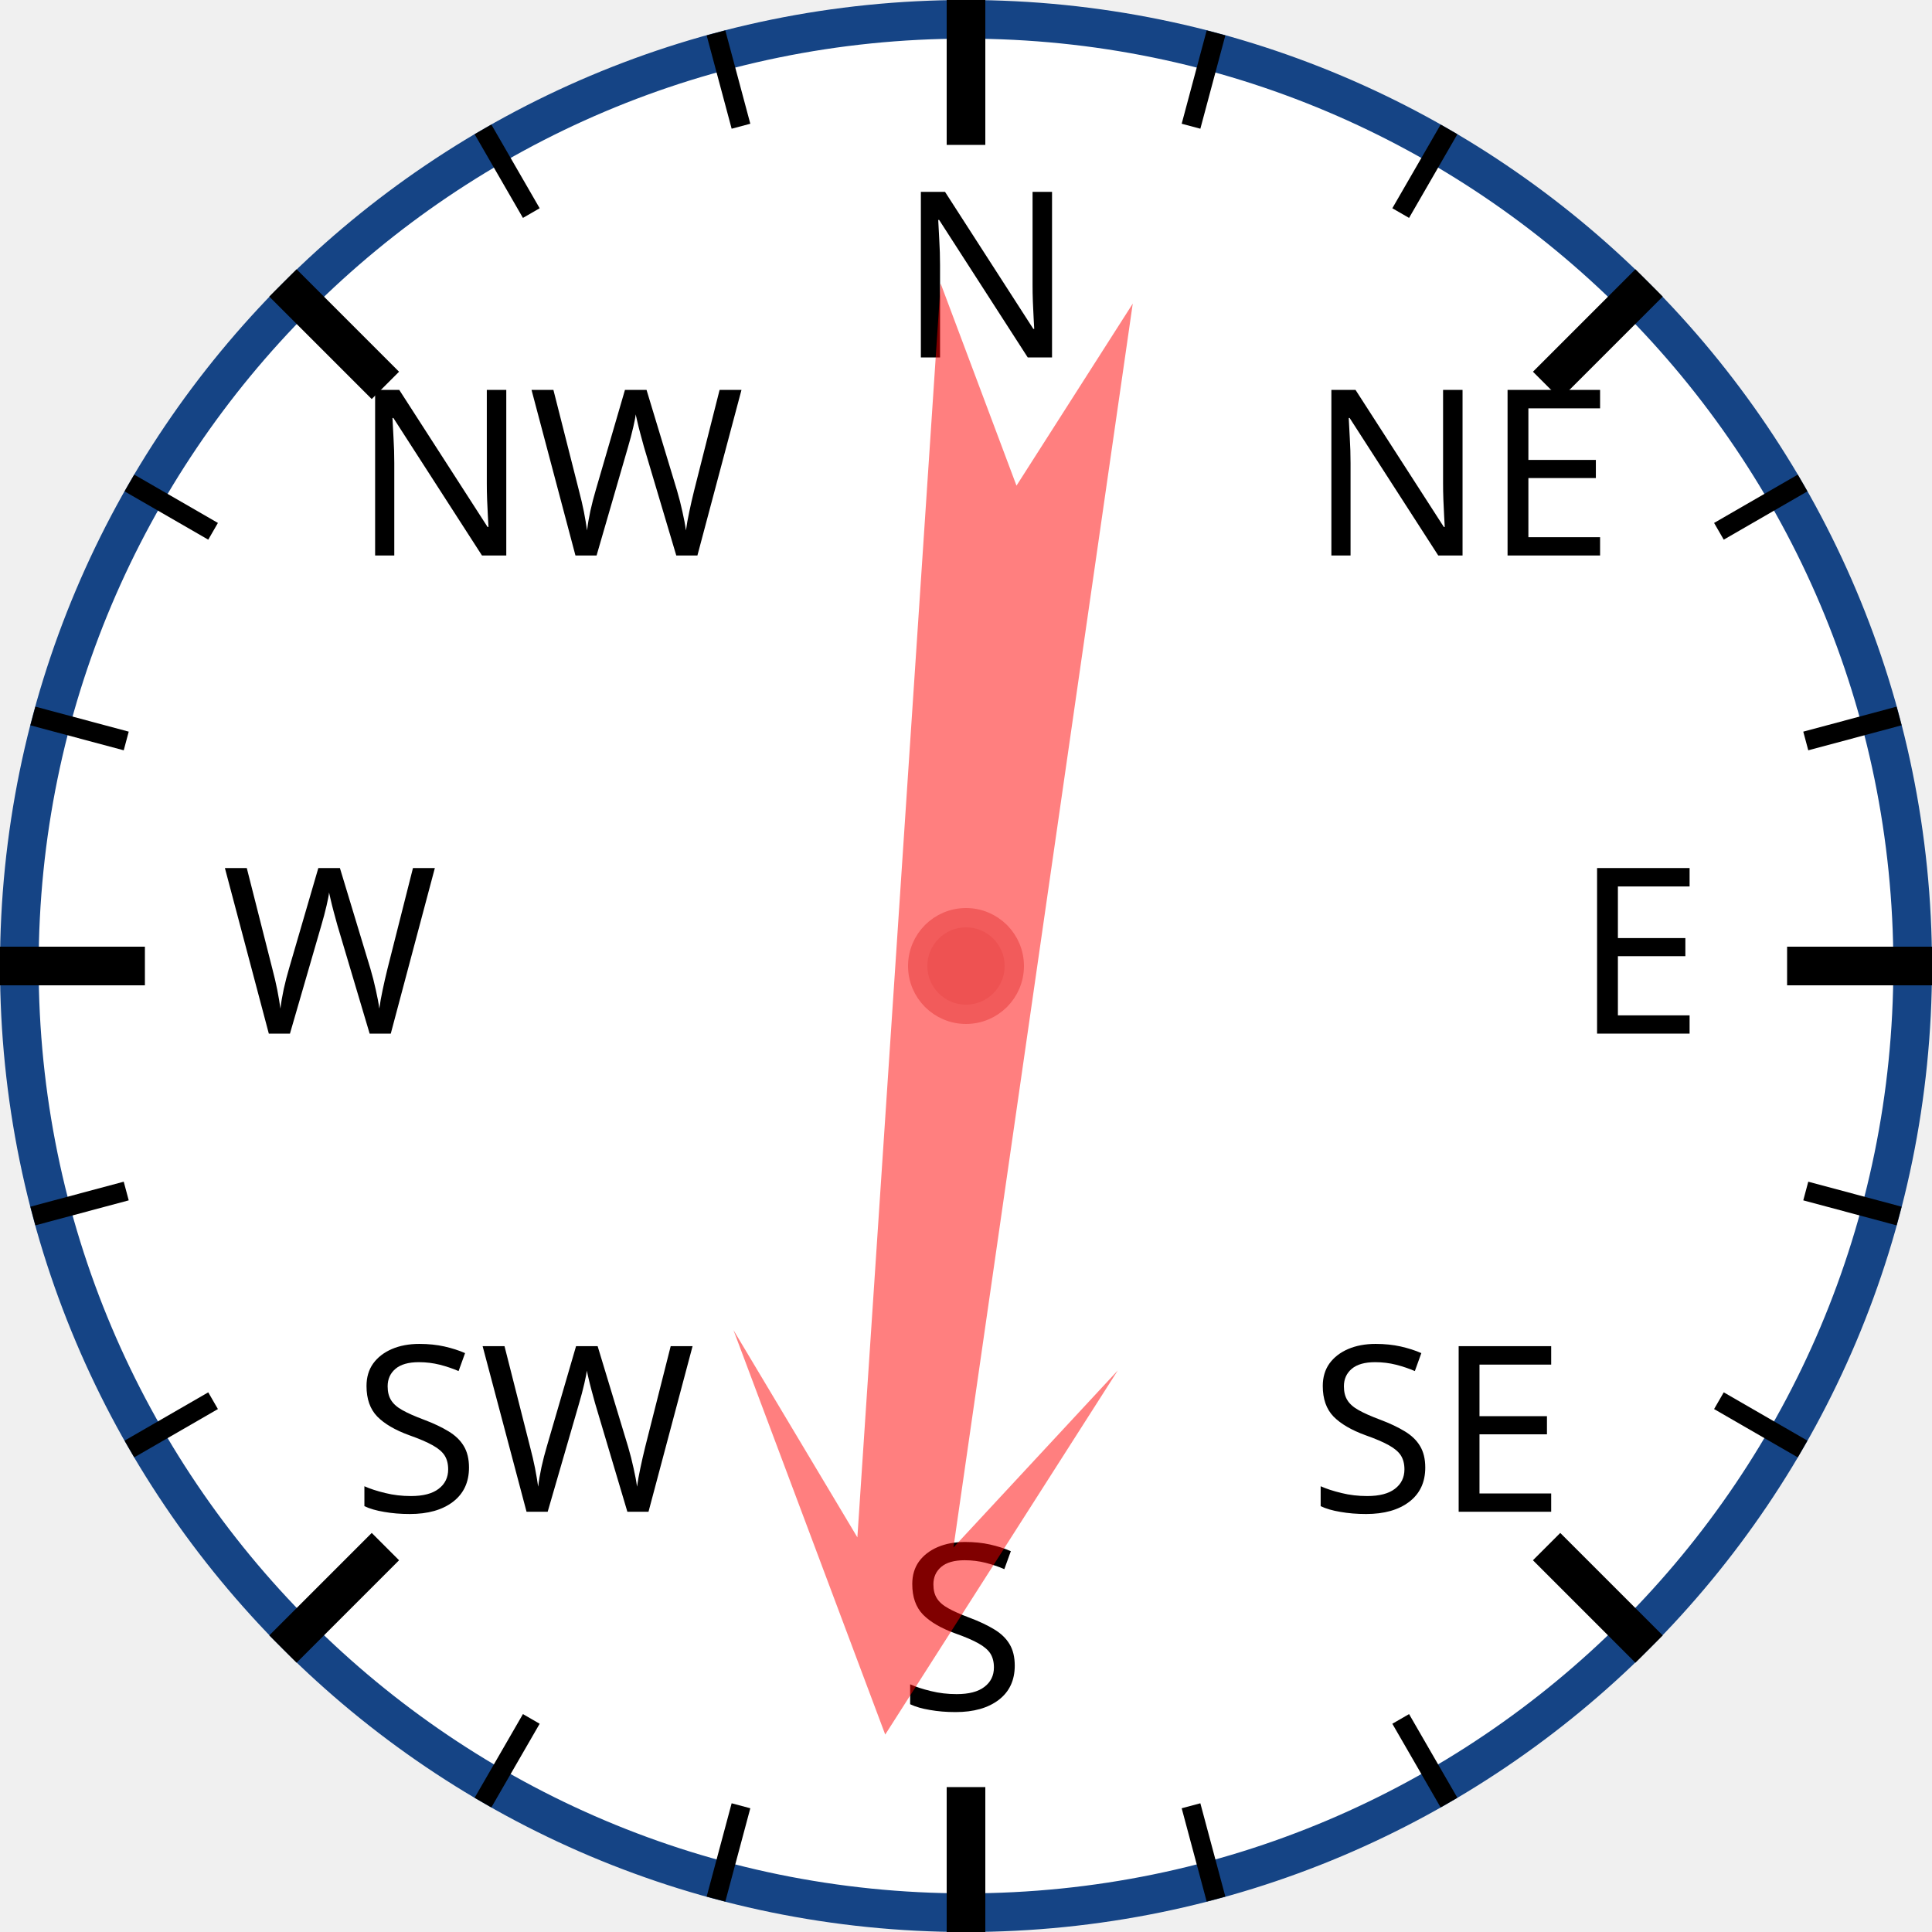
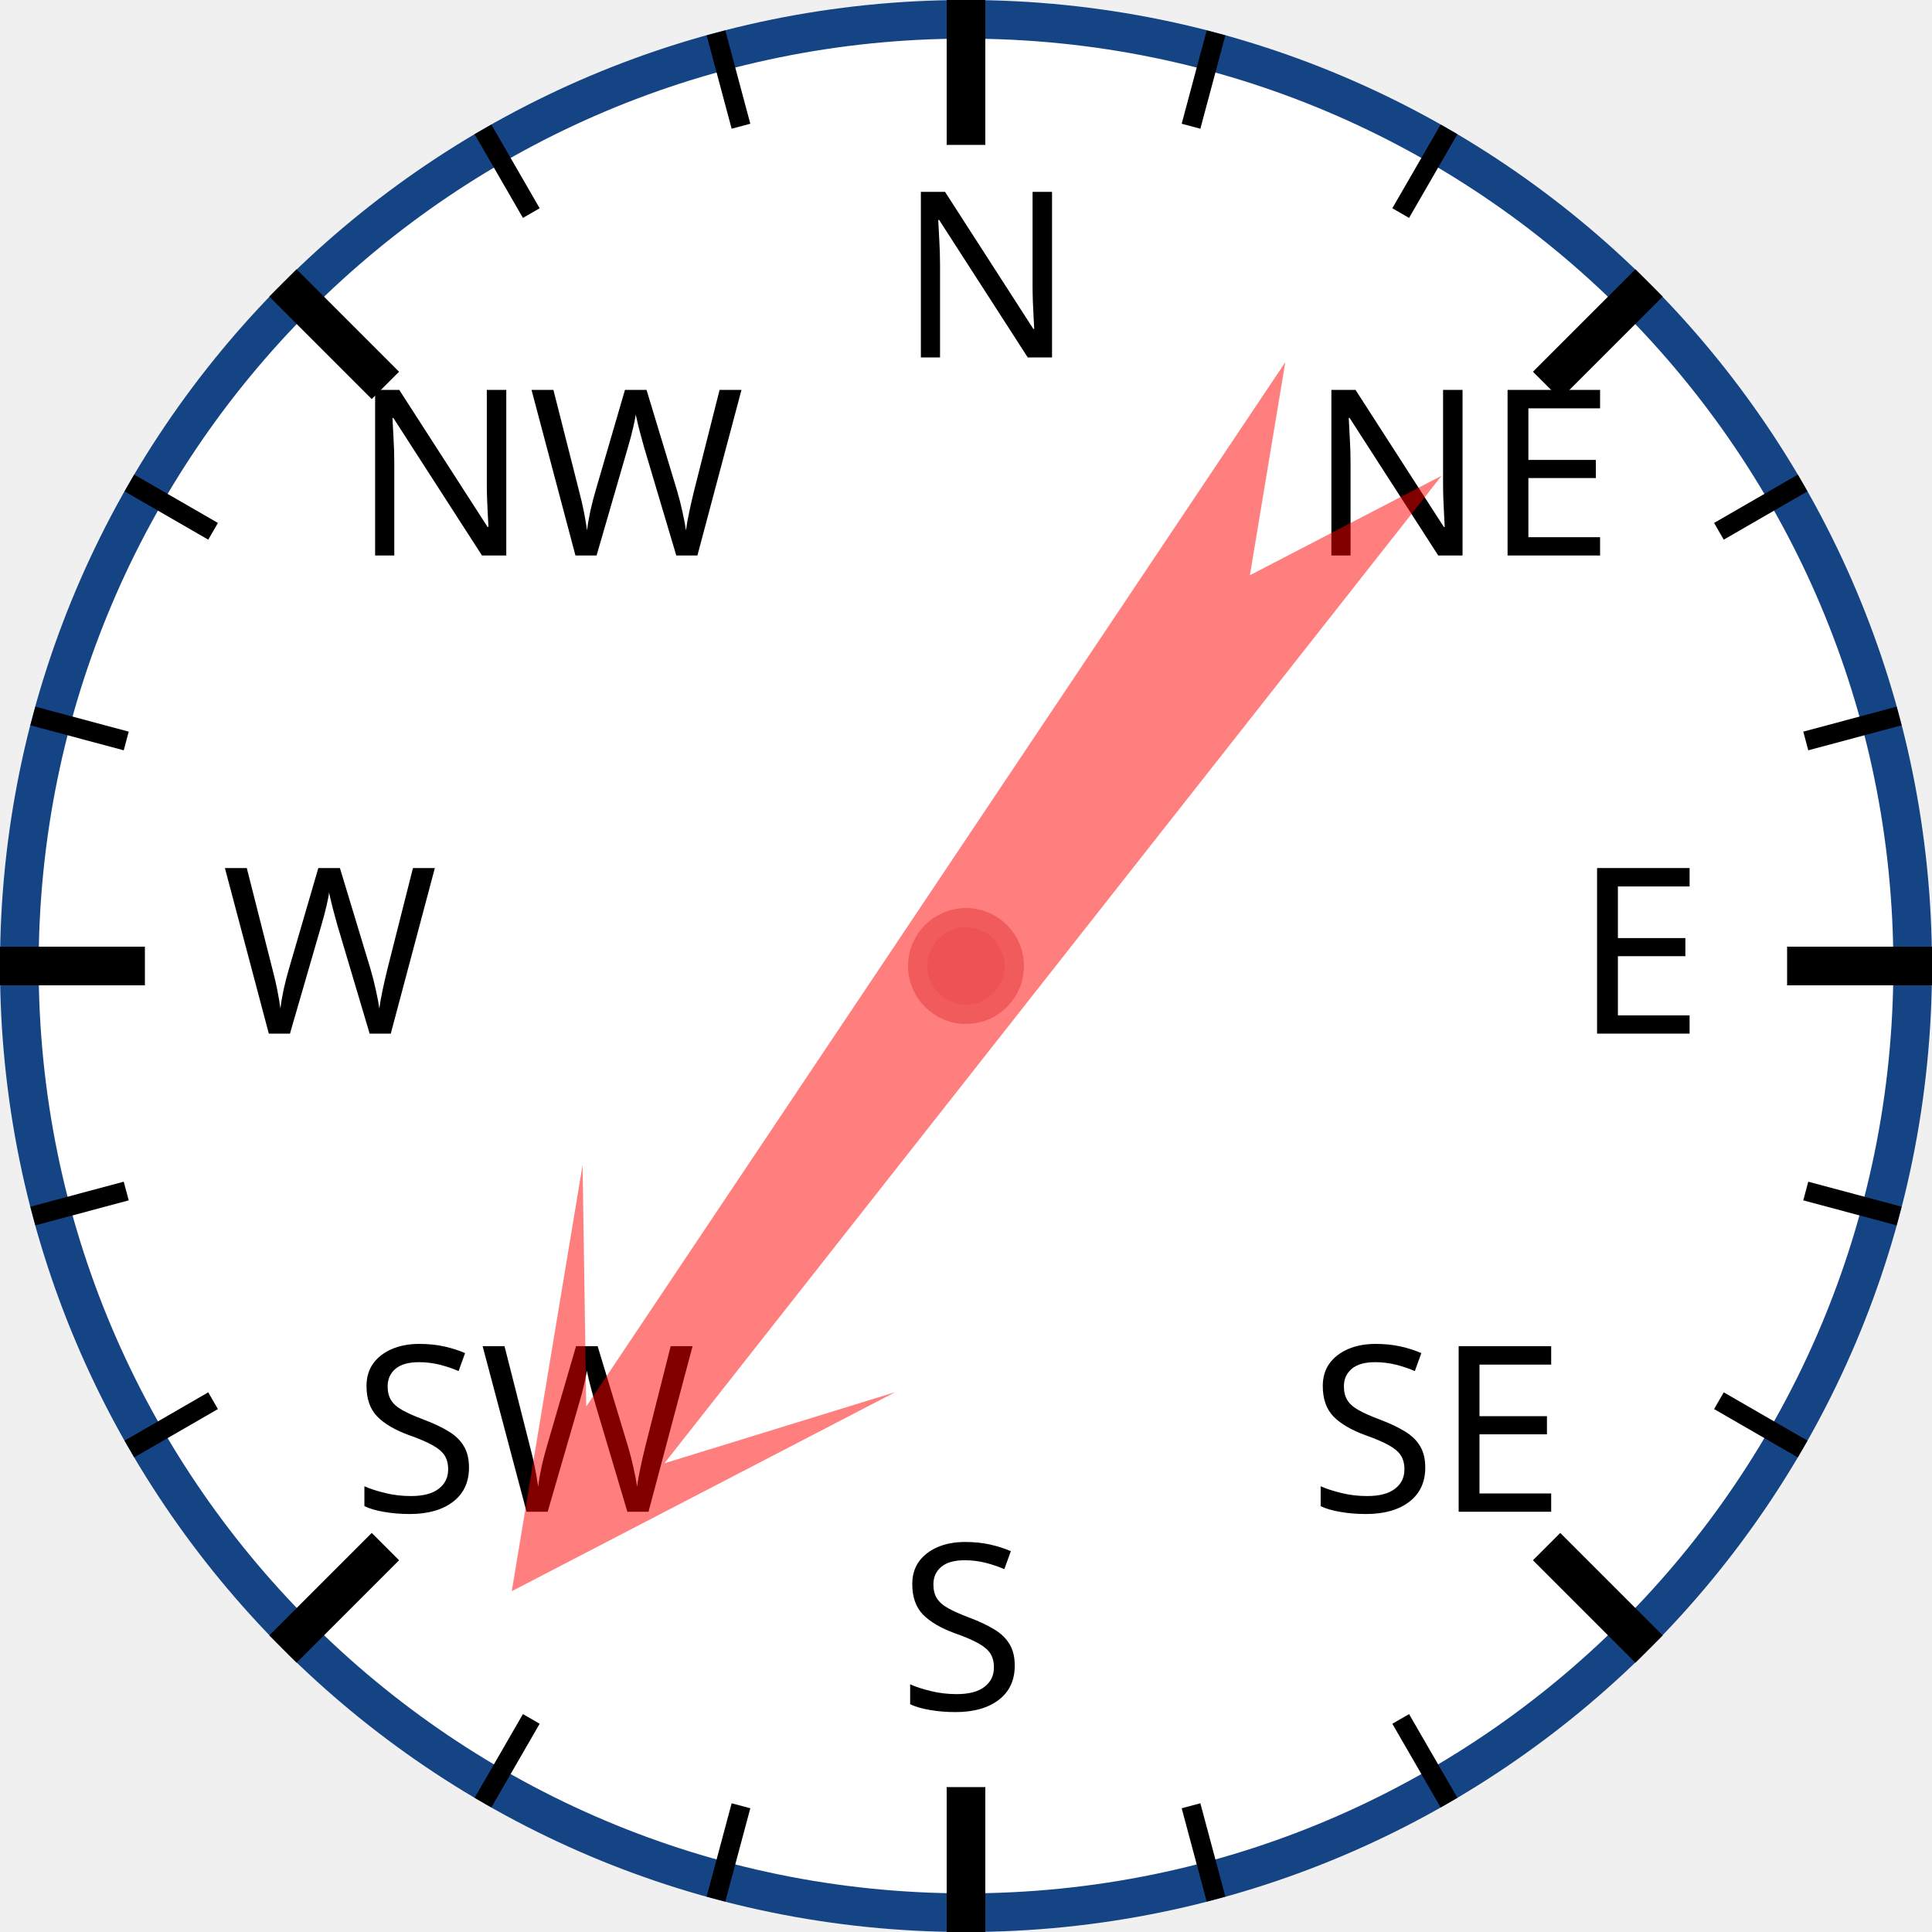
<svg xmlns="http://www.w3.org/2000/svg" width="120px" height="120px" viewBox="0 0 200 200">
  <circle cx="100" cy="100" r="98" style="fill: white; stroke: #154485; stroke-width: 4;" />
  <text x="93.0" y="37.0" style="font-family: sans-serif; font-size: 18pt;">N</text>
  <line x1="100.0" y1="0.0" x2="100.0" y2="15.0" style="stroke: black; stroke-width: 4;" />
  <line x1="74.118" y1="3.407" x2="76.706" y2="13.067" style="stroke: black; stroke-width: 2;" />
  <line x1="50" y1="13.397" x2="55" y2="22.058" style="stroke: black; stroke-width: 2;" />
  <text x="36.503" y="57.503" style="font-family: sans-serif; font-size: 18pt;">NW</text>
  <line x1="29.289" y1="29.289" x2="39.896" y2="39.896" style="stroke: black; stroke-width: 4;" />
  <line x1="13.397" y1="50" x2="22.058" y2="55" style="stroke: black; stroke-width: 2;" />
  <line x1="3.407" y1="74.118" x2="13.067" y2="76.706" style="stroke: black; stroke-width: 2;" />
  <text x="23.0" y="107.0" style="font-family: sans-serif; font-size: 18pt;">W</text>
  <line x1="0.0" y1="100.0" x2="15.0" y2="100.0" style="stroke: black; stroke-width: 4;" />
  <line x1="3.407" y1="125.882" x2="13.067" y2="123.294" style="stroke: black; stroke-width: 2;" />
  <line x1="13.397" y1="150" x2="22.058" y2="145" style="stroke: black; stroke-width: 2;" />
  <text x="36.503" y="156.497" style="font-family: sans-serif; font-size: 18pt;">SW</text>
  <line x1="29.289" y1="170.711" x2="39.896" y2="160.104" style="stroke: black; stroke-width: 4;" />
  <line x1="50" y1="186.603" x2="55" y2="177.942" style="stroke: black; stroke-width: 2;" />
  <line x1="74.118" y1="196.593" x2="76.706" y2="186.933" style="stroke: black; stroke-width: 2;" />
  <text x="93" y="177.0" style="font-family: sans-serif; font-size: 18pt;">S</text>
  <line x1="100" y1="200.0" x2="100" y2="185.0" style="stroke: black; stroke-width: 4;" />
  <line x1="125.882" y1="196.593" x2="123.294" y2="186.933" style="stroke: black; stroke-width: 2;" />
  <line x1="150.0" y1="186.603" x2="145.0" y2="177.942" style="stroke: black; stroke-width: 2;" />
  <text x="135.497" y="156.497" style="font-family: sans-serif; font-size: 18pt;">SE</text>
  <line x1="170.711" y1="170.711" x2="160.104" y2="160.104" style="stroke: black; stroke-width: 4;" />
  <line x1="186.603" y1="150" x2="177.942" y2="145" style="stroke: black; stroke-width: 2;" />
  <line x1="196.593" y1="125.882" x2="186.933" y2="123.294" style="stroke: black; stroke-width: 2;" />
  <text x="163.0" y="107" style="font-family: sans-serif; font-size: 18pt;">E</text>
  <line x1="200.0" y1="100" x2="185.0" y2="100" style="stroke: black; stroke-width: 4;" />
  <line x1="196.593" y1="74.118" x2="186.933" y2="76.706" style="stroke: black; stroke-width: 2;" />
  <line x1="186.603" y1="50" x2="177.942" y2="55" style="stroke: black; stroke-width: 2;" />
  <text x="135.497" y="57.503" style="font-family: sans-serif; font-size: 18pt;">NE</text>
  <line x1="170.711" y1="29.289" x2="160.104" y2="39.896" style="stroke: black; stroke-width: 4;" />
  <line x1="150" y1="13.397" x2="145" y2="22.058" style="stroke: black; stroke-width: 2;" />
  <line x1="125.882" y1="3.407" x2="123.294" y2="13.067" style="stroke: black; stroke-width: 2;" />
-   <polygon points="100 20 120 60 105 40 110 170 100 150 90 170 95 40 80 60" style="fill: red; fill-opacity: 0.5;" transform="rotate(186,100,100)" />
+   <polygon points="100 20 120 60 105 40 110 170 100 150 90 170 95 40 80 60" style="fill: red; fill-opacity: 0.5;" transform="rotate(216,100,100)" />
  <circle cx="100" cy="100" r="5" style="fill: #EE5252; stroke: #F25B5B; stroke-width: 2;" />
</svg>
